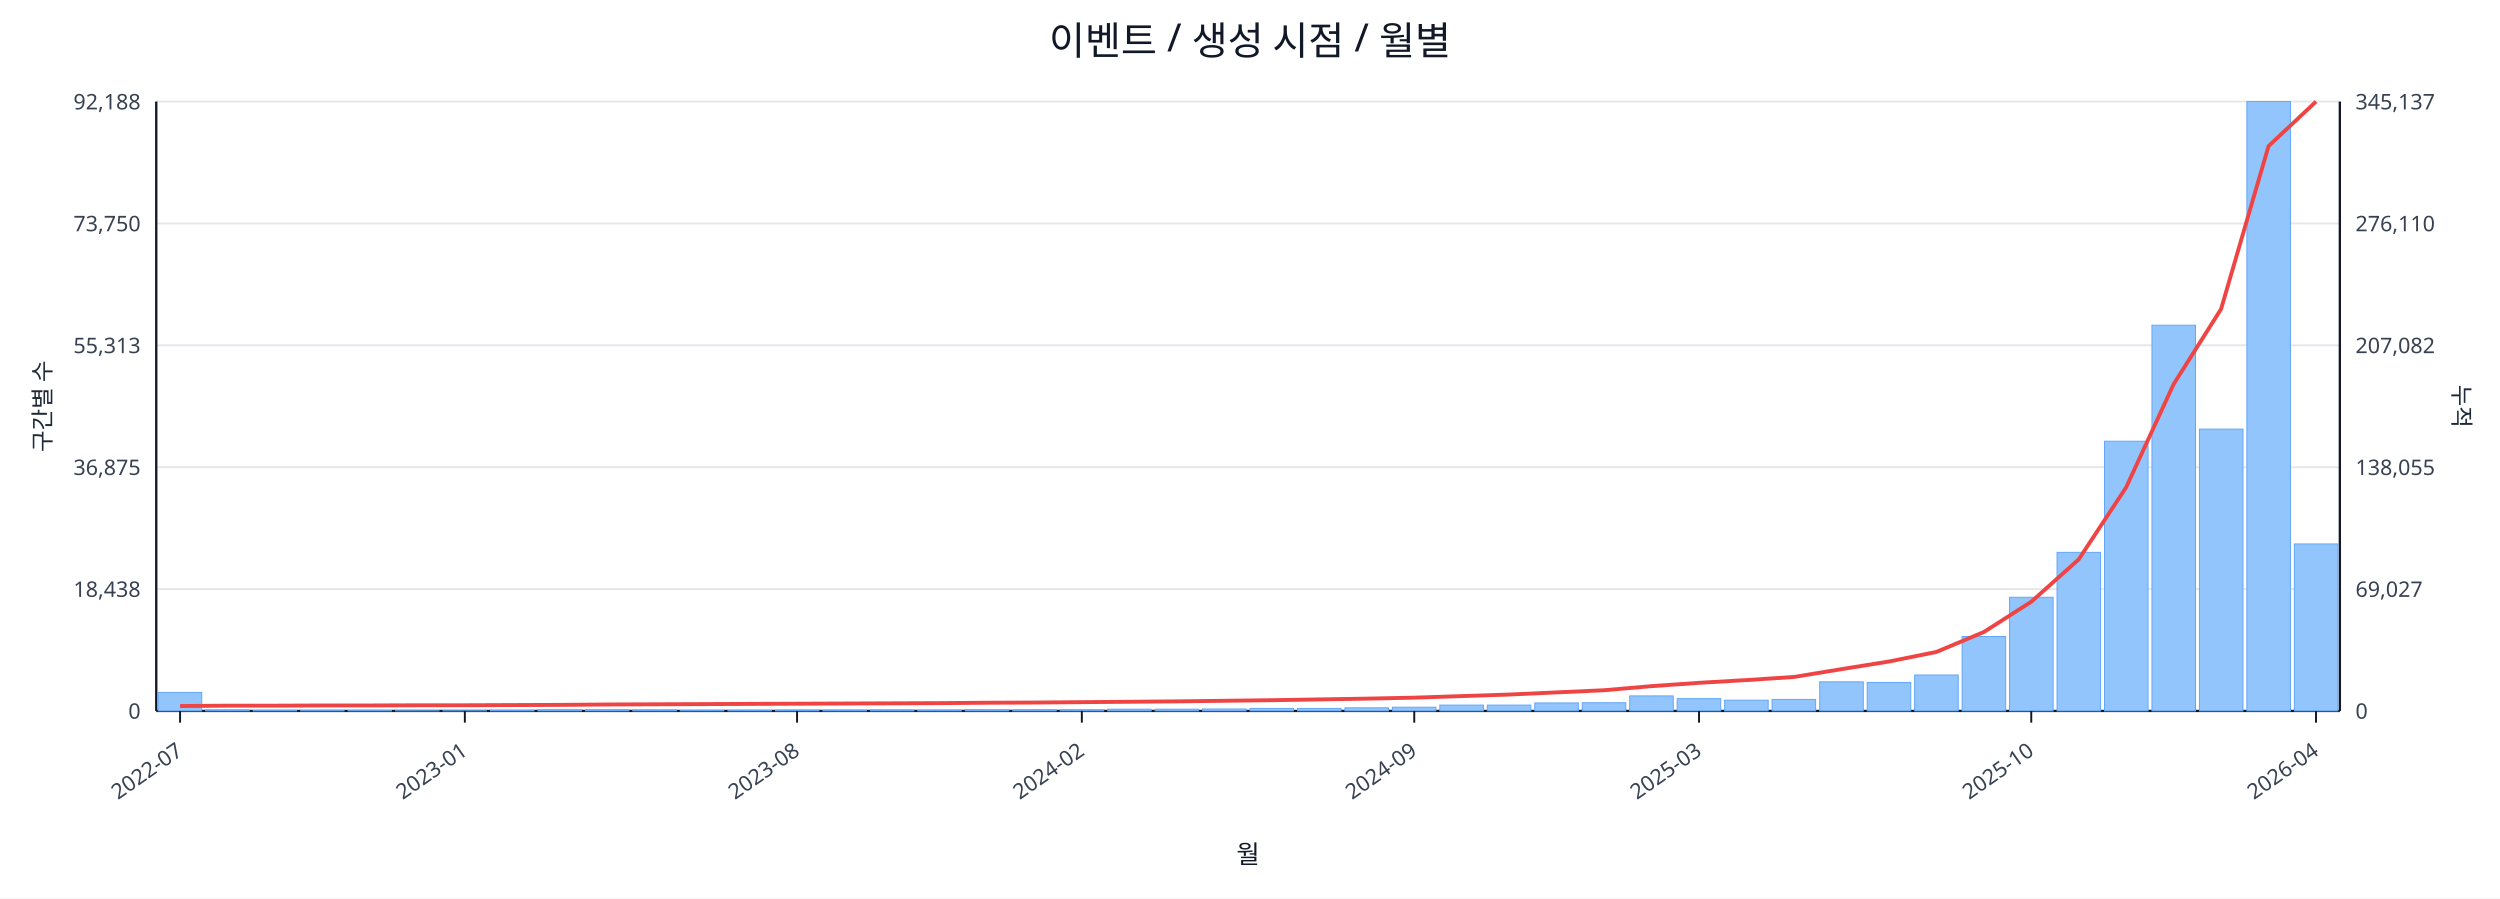
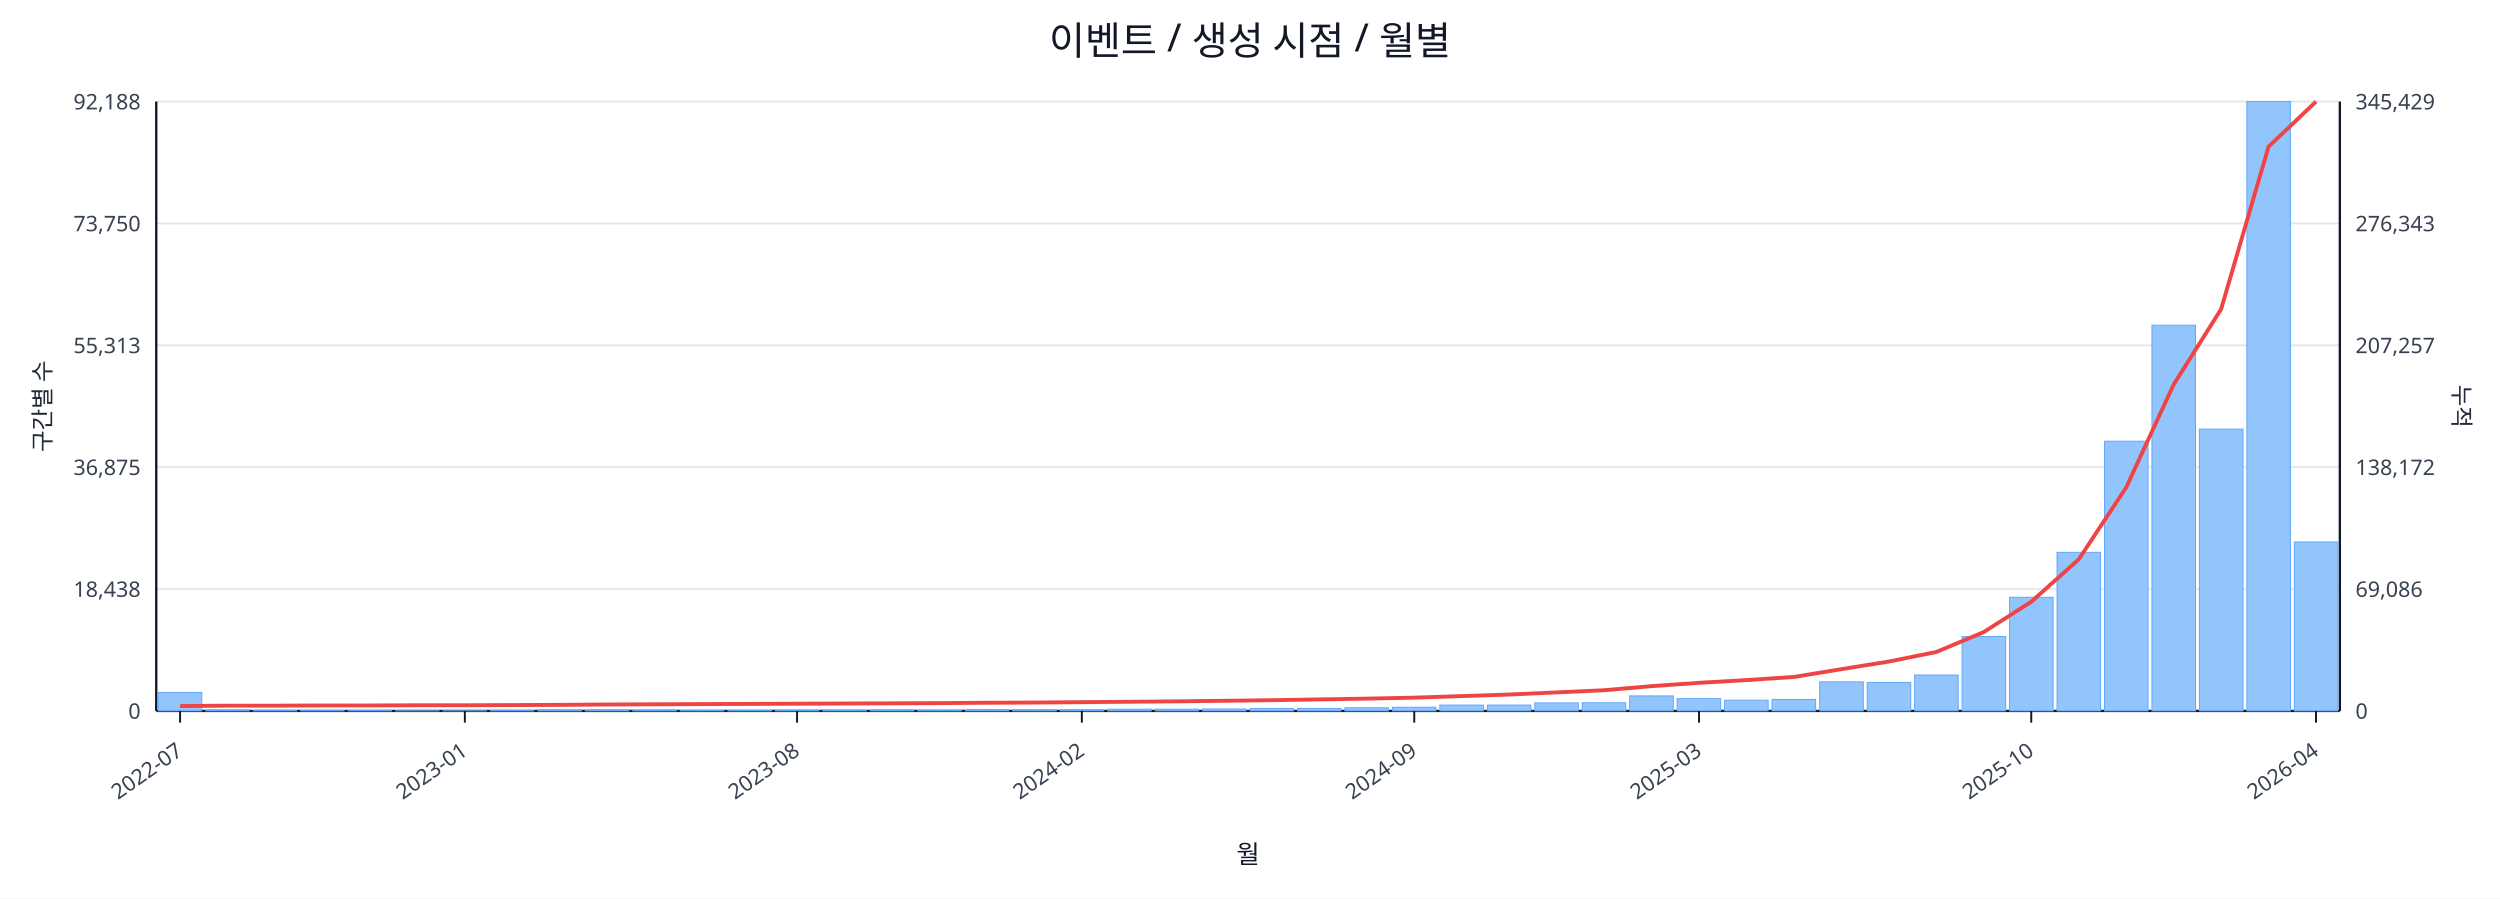
<svg xmlns="http://www.w3.org/2000/svg" width="1280" height="460" viewBox="0 0 1280 460">
  <rect x="0" y="0" width="100%" height="100%" fill="#ffffff" />
  <text x="640.0" y="28" font-size="20" text-anchor="middle" font-family="sans-serif" fill="#111827">이벤트 / 생성 시점 / 월별</text>
  <line x1="80.0" y1="52.0" x2="1198.0" y2="52.0" stroke="#e5e7eb" stroke-width="1" />
  <text x="72.0" y="56.0" font-size="11" text-anchor="end" font-family="sans-serif" fill="#374151">92,188</text>
-   <text x="1206.0" y="56.0" font-size="11" text-anchor="start" font-family="sans-serif" fill="#374151">345,137</text>
+   <text x="1206.0" y="56.0" font-size="11" text-anchor="start" font-family="sans-serif" fill="#374151">345,429</text>
  <line x1="80.0" y1="114.4" x2="1198.0" y2="114.4" stroke="#e5e7eb" stroke-width="1" />
  <text x="72.0" y="118.4" font-size="11" text-anchor="end" font-family="sans-serif" fill="#374151">73,750</text>
-   <text x="1206.0" y="118.4" font-size="11" text-anchor="start" font-family="sans-serif" fill="#374151">276,110</text>
+   <text x="1206.0" y="118.4" font-size="11" text-anchor="start" font-family="sans-serif" fill="#374151">276,343</text>
  <line x1="80.0" y1="176.8" x2="1198.0" y2="176.8" stroke="#e5e7eb" stroke-width="1" />
  <text x="72.0" y="180.8" font-size="11" text-anchor="end" font-family="sans-serif" fill="#374151">55,313</text>
-   <text x="1206.0" y="180.8" font-size="11" text-anchor="start" font-family="sans-serif" fill="#374151">207,082</text>
+   <text x="1206.0" y="180.8" font-size="11" text-anchor="start" font-family="sans-serif" fill="#374151">207,257</text>
  <line x1="80.0" y1="239.2" x2="1198.0" y2="239.2" stroke="#e5e7eb" stroke-width="1" />
  <text x="72.0" y="243.2" font-size="11" text-anchor="end" font-family="sans-serif" fill="#374151">36,875</text>
-   <text x="1206.0" y="243.2" font-size="11" text-anchor="start" font-family="sans-serif" fill="#374151">138,055</text>
+   <text x="1206.0" y="243.2" font-size="11" text-anchor="start" font-family="sans-serif" fill="#374151">138,172</text>
  <line x1="80.0" y1="301.6" x2="1198.0" y2="301.6" stroke="#e5e7eb" stroke-width="1" />
  <text x="72.0" y="305.6" font-size="11" text-anchor="end" font-family="sans-serif" fill="#374151">18,438</text>
-   <text x="1206.0" y="305.6" font-size="11" text-anchor="start" font-family="sans-serif" fill="#374151">69,027</text>
+   <text x="1206.0" y="305.6" font-size="11" text-anchor="start" font-family="sans-serif" fill="#374151">69,086</text>
  <line x1="80.0" y1="364.0" x2="1198.0" y2="364.0" stroke="#e5e7eb" stroke-width="1" />
  <text x="72.0" y="368.0" font-size="11" text-anchor="end" font-family="sans-serif" fill="#374151">0</text>
  <text x="1206.0" y="368.0" font-size="11" text-anchor="start" font-family="sans-serif" fill="#374151">0</text>
  <line x1="80.0" y1="364.0" x2="1198.0" y2="364.0" stroke="#111827" stroke-width="1.2" />
  <line x1="80.0" y1="52.0" x2="80.0" y2="364.0" stroke="#111827" stroke-width="1.2" />
  <line x1="1198.0" y1="52.0" x2="1198.0" y2="364.0" stroke="#111827" stroke-width="1.2" />
  <rect x="81.0" y="354.5" width="22.3" height="9.5" fill="#93c5fd" stroke="#60a5fa" stroke-width="0.5" />
  <rect x="105.3" y="363.5" width="22.3" height="0.5" fill="#93c5fd" stroke="#60a5fa" stroke-width="0.5" />
  <rect x="129.6" y="363.8" width="22.3" height="0.2" fill="#93c5fd" stroke="#60a5fa" stroke-width="0.5" />
  <rect x="153.9" y="363.8" width="22.3" height="0.2" fill="#93c5fd" stroke="#60a5fa" stroke-width="0.5" />
  <rect x="178.2" y="363.8" width="22.3" height="0.2" fill="#93c5fd" stroke="#60a5fa" stroke-width="0.5" />
  <rect x="202.5" y="363.9" width="22.3" height="0.1" fill="#93c5fd" stroke="#60a5fa" stroke-width="0.5" />
  <rect x="226.8" y="363.9" width="22.3" height="0.1" fill="#93c5fd" stroke="#60a5fa" stroke-width="0.5" />
  <rect x="251.1" y="363.7" width="22.3" height="0.3" fill="#93c5fd" stroke="#60a5fa" stroke-width="0.5" />
  <rect x="275.4" y="363.4" width="22.3" height="0.6" fill="#93c5fd" stroke="#60a5fa" stroke-width="0.5" />
  <rect x="299.7" y="363.4" width="22.3" height="0.6" fill="#93c5fd" stroke="#60a5fa" stroke-width="0.5" />
  <rect x="324.0" y="363.5" width="22.3" height="0.5" fill="#93c5fd" stroke="#60a5fa" stroke-width="0.5" />
  <rect x="348.3" y="363.8" width="22.3" height="0.2" fill="#93c5fd" stroke="#60a5fa" stroke-width="0.5" />
  <rect x="372.7" y="363.7" width="22.3" height="0.3" fill="#93c5fd" stroke="#60a5fa" stroke-width="0.5" />
  <rect x="397.0" y="363.6" width="22.3" height="0.4" fill="#93c5fd" stroke="#60a5fa" stroke-width="0.5" />
  <rect x="421.3" y="363.6" width="22.3" height="0.4" fill="#93c5fd" stroke="#60a5fa" stroke-width="0.5" />
  <rect x="445.6" y="363.5" width="22.3" height="0.5" fill="#93c5fd" stroke="#60a5fa" stroke-width="0.5" />
  <rect x="469.9" y="363.6" width="22.3" height="0.4" fill="#93c5fd" stroke="#60a5fa" stroke-width="0.5" />
  <rect x="494.2" y="363.4" width="22.3" height="0.6" fill="#93c5fd" stroke="#60a5fa" stroke-width="0.5" />
  <rect x="518.5" y="363.4" width="22.3" height="0.6" fill="#93c5fd" stroke="#60a5fa" stroke-width="0.5" />
  <rect x="542.8" y="363.4" width="22.3" height="0.6" fill="#93c5fd" stroke="#60a5fa" stroke-width="0.5" />
  <rect x="567.1" y="363.1" width="22.3" height="0.9" fill="#93c5fd" stroke="#60a5fa" stroke-width="0.5" />
  <rect x="591.4" y="363.1" width="22.3" height="0.9" fill="#93c5fd" stroke="#60a5fa" stroke-width="0.5" />
  <rect x="615.7" y="363.0" width="22.3" height="1.0" fill="#93c5fd" stroke="#60a5fa" stroke-width="0.5" />
  <rect x="640.0" y="362.7" width="22.3" height="1.3" fill="#93c5fd" stroke="#60a5fa" stroke-width="0.5" />
  <rect x="664.3" y="362.7" width="22.3" height="1.3" fill="#93c5fd" stroke="#60a5fa" stroke-width="0.5" />
  <rect x="688.6" y="362.4" width="22.3" height="1.6" fill="#93c5fd" stroke="#60a5fa" stroke-width="0.5" />
  <rect x="712.9" y="362.1" width="22.3" height="1.9" fill="#93c5fd" stroke="#60a5fa" stroke-width="0.5" />
  <rect x="737.2" y="361.0" width="22.3" height="3.0" fill="#93c5fd" stroke="#60a5fa" stroke-width="0.5" />
  <rect x="761.5" y="361.0" width="22.3" height="3.0" fill="#93c5fd" stroke="#60a5fa" stroke-width="0.5" />
  <rect x="785.8" y="359.9" width="22.3" height="4.1" fill="#93c5fd" stroke="#60a5fa" stroke-width="0.5" />
  <rect x="810.1" y="359.8" width="22.3" height="4.2" fill="#93c5fd" stroke="#60a5fa" stroke-width="0.5" />
  <rect x="834.4" y="356.3" width="22.3" height="7.7" fill="#93c5fd" stroke="#60a5fa" stroke-width="0.5" />
  <rect x="858.7" y="357.7" width="22.3" height="6.3" fill="#93c5fd" stroke="#60a5fa" stroke-width="0.5" />
  <rect x="883.0" y="358.5" width="22.3" height="5.5" fill="#93c5fd" stroke="#60a5fa" stroke-width="0.5" />
  <rect x="907.3" y="358.1" width="22.3" height="5.9" fill="#93c5fd" stroke="#60a5fa" stroke-width="0.5" />
  <rect x="931.7" y="349.1" width="22.3" height="14.9" fill="#93c5fd" stroke="#60a5fa" stroke-width="0.5" />
  <rect x="956.0" y="349.4" width="22.3" height="14.6" fill="#93c5fd" stroke="#60a5fa" stroke-width="0.5" />
  <rect x="980.3" y="345.6" width="22.3" height="18.4" fill="#93c5fd" stroke="#60a5fa" stroke-width="0.5" />
  <rect x="1004.6" y="325.9" width="22.3" height="38.1" fill="#93c5fd" stroke="#60a5fa" stroke-width="0.5" />
  <rect x="1028.9" y="305.8" width="22.3" height="58.2" fill="#93c5fd" stroke="#60a5fa" stroke-width="0.5" />
  <rect x="1053.2" y="282.8" width="22.3" height="81.2" fill="#93c5fd" stroke="#60a5fa" stroke-width="0.5" />
  <rect x="1077.5" y="225.9" width="22.3" height="138.1" fill="#93c5fd" stroke="#60a5fa" stroke-width="0.5" />
  <rect x="1101.8" y="166.5" width="22.3" height="197.5" fill="#93c5fd" stroke="#60a5fa" stroke-width="0.5" />
  <rect x="1126.1" y="219.7" width="22.3" height="144.3" fill="#93c5fd" stroke="#60a5fa" stroke-width="0.5" />
  <rect x="1150.4" y="52.0" width="22.3" height="312.0" fill="#93c5fd" stroke="#60a5fa" stroke-width="0.5" />
-   <rect x="1174.7" y="278.5" width="22.3" height="85.5" fill="#93c5fd" stroke="#60a5fa" stroke-width="0.5" />
-   <polyline fill="none" stroke="#ef4444" stroke-width="2" points="92.2,361.5 116.5,361.3 140.8,361.3 165.1,361.2 189.4,361.2 213.7,361.1 238.0,361.1 262.3,361.0 286.6,360.9 310.9,360.7 335.2,360.6 359.5,360.5 383.8,360.4 408.1,360.3 432.4,360.2 456.7,360.1 481.0,360.0 505.3,359.8 529.6,359.7 553.9,359.5 578.2,359.3 602.5,359.1 626.8,358.8 651.2,358.5 675.5,358.1 699.8,357.7 724.1,357.2 748.4,356.4 772.7,355.6 797.0,354.5 821.3,353.4 845.6,351.3 869.9,349.6 894.2,348.2 918.5,346.6 942.8,342.6 967.1,338.7 991.4,333.8 1015.7,323.6 1040.0,308.1 1064.3,286.4 1088.6,249.5 1112.9,196.7 1137.2,158.2 1161.5,74.8 1185.8,52.0" />
+   <rect x="1174.7" y="277.5" width="22.3" height="86.5" fill="#93c5fd" stroke="#60a5fa" stroke-width="0.5" />
+   <polyline fill="none" stroke="#ef4444" stroke-width="2" points="92.2,361.5 116.5,361.3 140.8,361.3 165.1,361.2 189.4,361.2 213.7,361.1 238.0,361.1 262.3,361.0 286.6,360.9 310.9,360.7 335.2,360.6 359.5,360.5 383.8,360.4 408.1,360.3 432.4,360.2 456.7,360.1 481.0,360.0 505.3,359.8 529.6,359.7 553.9,359.5 578.2,359.3 602.5,359.1 626.8,358.8 651.2,358.5 675.5,358.1 699.8,357.7 724.1,357.2 748.4,356.4 772.7,355.6 797.0,354.5 821.3,353.4 845.6,351.3 869.9,349.6 894.2,348.2 918.5,346.6 942.8,342.6 967.1,338.7 991.4,333.8 1015.7,323.6 1040.0,308.1 1064.3,286.4 1088.6,249.6 1112.9,196.9 1137.2,158.3 1161.5,75.1 1185.8,52.0" />
  <line x1="92.2" y1="364.0" x2="92.2" y2="370.0" stroke="#111827" stroke-width="1" />
  <text x="94.2" y="386.0" font-size="11" text-anchor="end" transform="rotate(-35 94.2 386.0)" font-family="sans-serif" fill="#374151">2022-07</text>
  <line x1="238.0" y1="364.0" x2="238.0" y2="370.0" stroke="#111827" stroke-width="1" />
  <text x="240.0" y="386.0" font-size="11" text-anchor="end" transform="rotate(-35 240.0 386.0)" font-family="sans-serif" fill="#374151">2023-01</text>
  <line x1="408.1" y1="364.0" x2="408.1" y2="370.0" stroke="#111827" stroke-width="1" />
  <text x="410.1" y="386.0" font-size="11" text-anchor="end" transform="rotate(-35 410.1 386.0)" font-family="sans-serif" fill="#374151">2023-08</text>
  <line x1="553.9" y1="364.0" x2="553.9" y2="370.0" stroke="#111827" stroke-width="1" />
  <text x="555.9" y="386.0" font-size="11" text-anchor="end" transform="rotate(-35 555.9 386.0)" font-family="sans-serif" fill="#374151">2024-02</text>
  <line x1="724.1" y1="364.0" x2="724.1" y2="370.0" stroke="#111827" stroke-width="1" />
  <text x="726.1" y="386.0" font-size="11" text-anchor="end" transform="rotate(-35 726.1 386.0)" font-family="sans-serif" fill="#374151">2024-09</text>
  <line x1="869.9" y1="364.0" x2="869.9" y2="370.0" stroke="#111827" stroke-width="1" />
  <text x="871.9" y="386.0" font-size="11" text-anchor="end" transform="rotate(-35 871.9 386.0)" font-family="sans-serif" fill="#374151">2025-03</text>
  <line x1="1040.0" y1="364.0" x2="1040.0" y2="370.0" stroke="#111827" stroke-width="1" />
  <text x="1042.0" y="386.0" font-size="11" text-anchor="end" transform="rotate(-35 1042.0 386.0)" font-family="sans-serif" fill="#374151">2025-10</text>
  <line x1="1185.8" y1="364.0" x2="1185.8" y2="370.0" stroke="#111827" stroke-width="1" />
  <text x="1187.8" y="386.0" font-size="11" text-anchor="end" transform="rotate(-35 1187.8 386.0)" font-family="sans-serif" fill="#374151">2026-04</text>
  <text x="26" y="208.0" font-size="12" transform="rotate(-90 26 208.0)" text-anchor="middle" font-family="sans-serif" fill="#1f2937">구간별 수</text>
  <text x="1256.0" y="208.0" font-size="12" transform="rotate(90 1256.0 208.0)" text-anchor="middle" font-family="sans-serif" fill="#1f2937">누적</text>
  <text x="639.0" y="442.0" font-size="13" text-anchor="middle" font-family="sans-serif" fill="#111827">월</text>
</svg>
